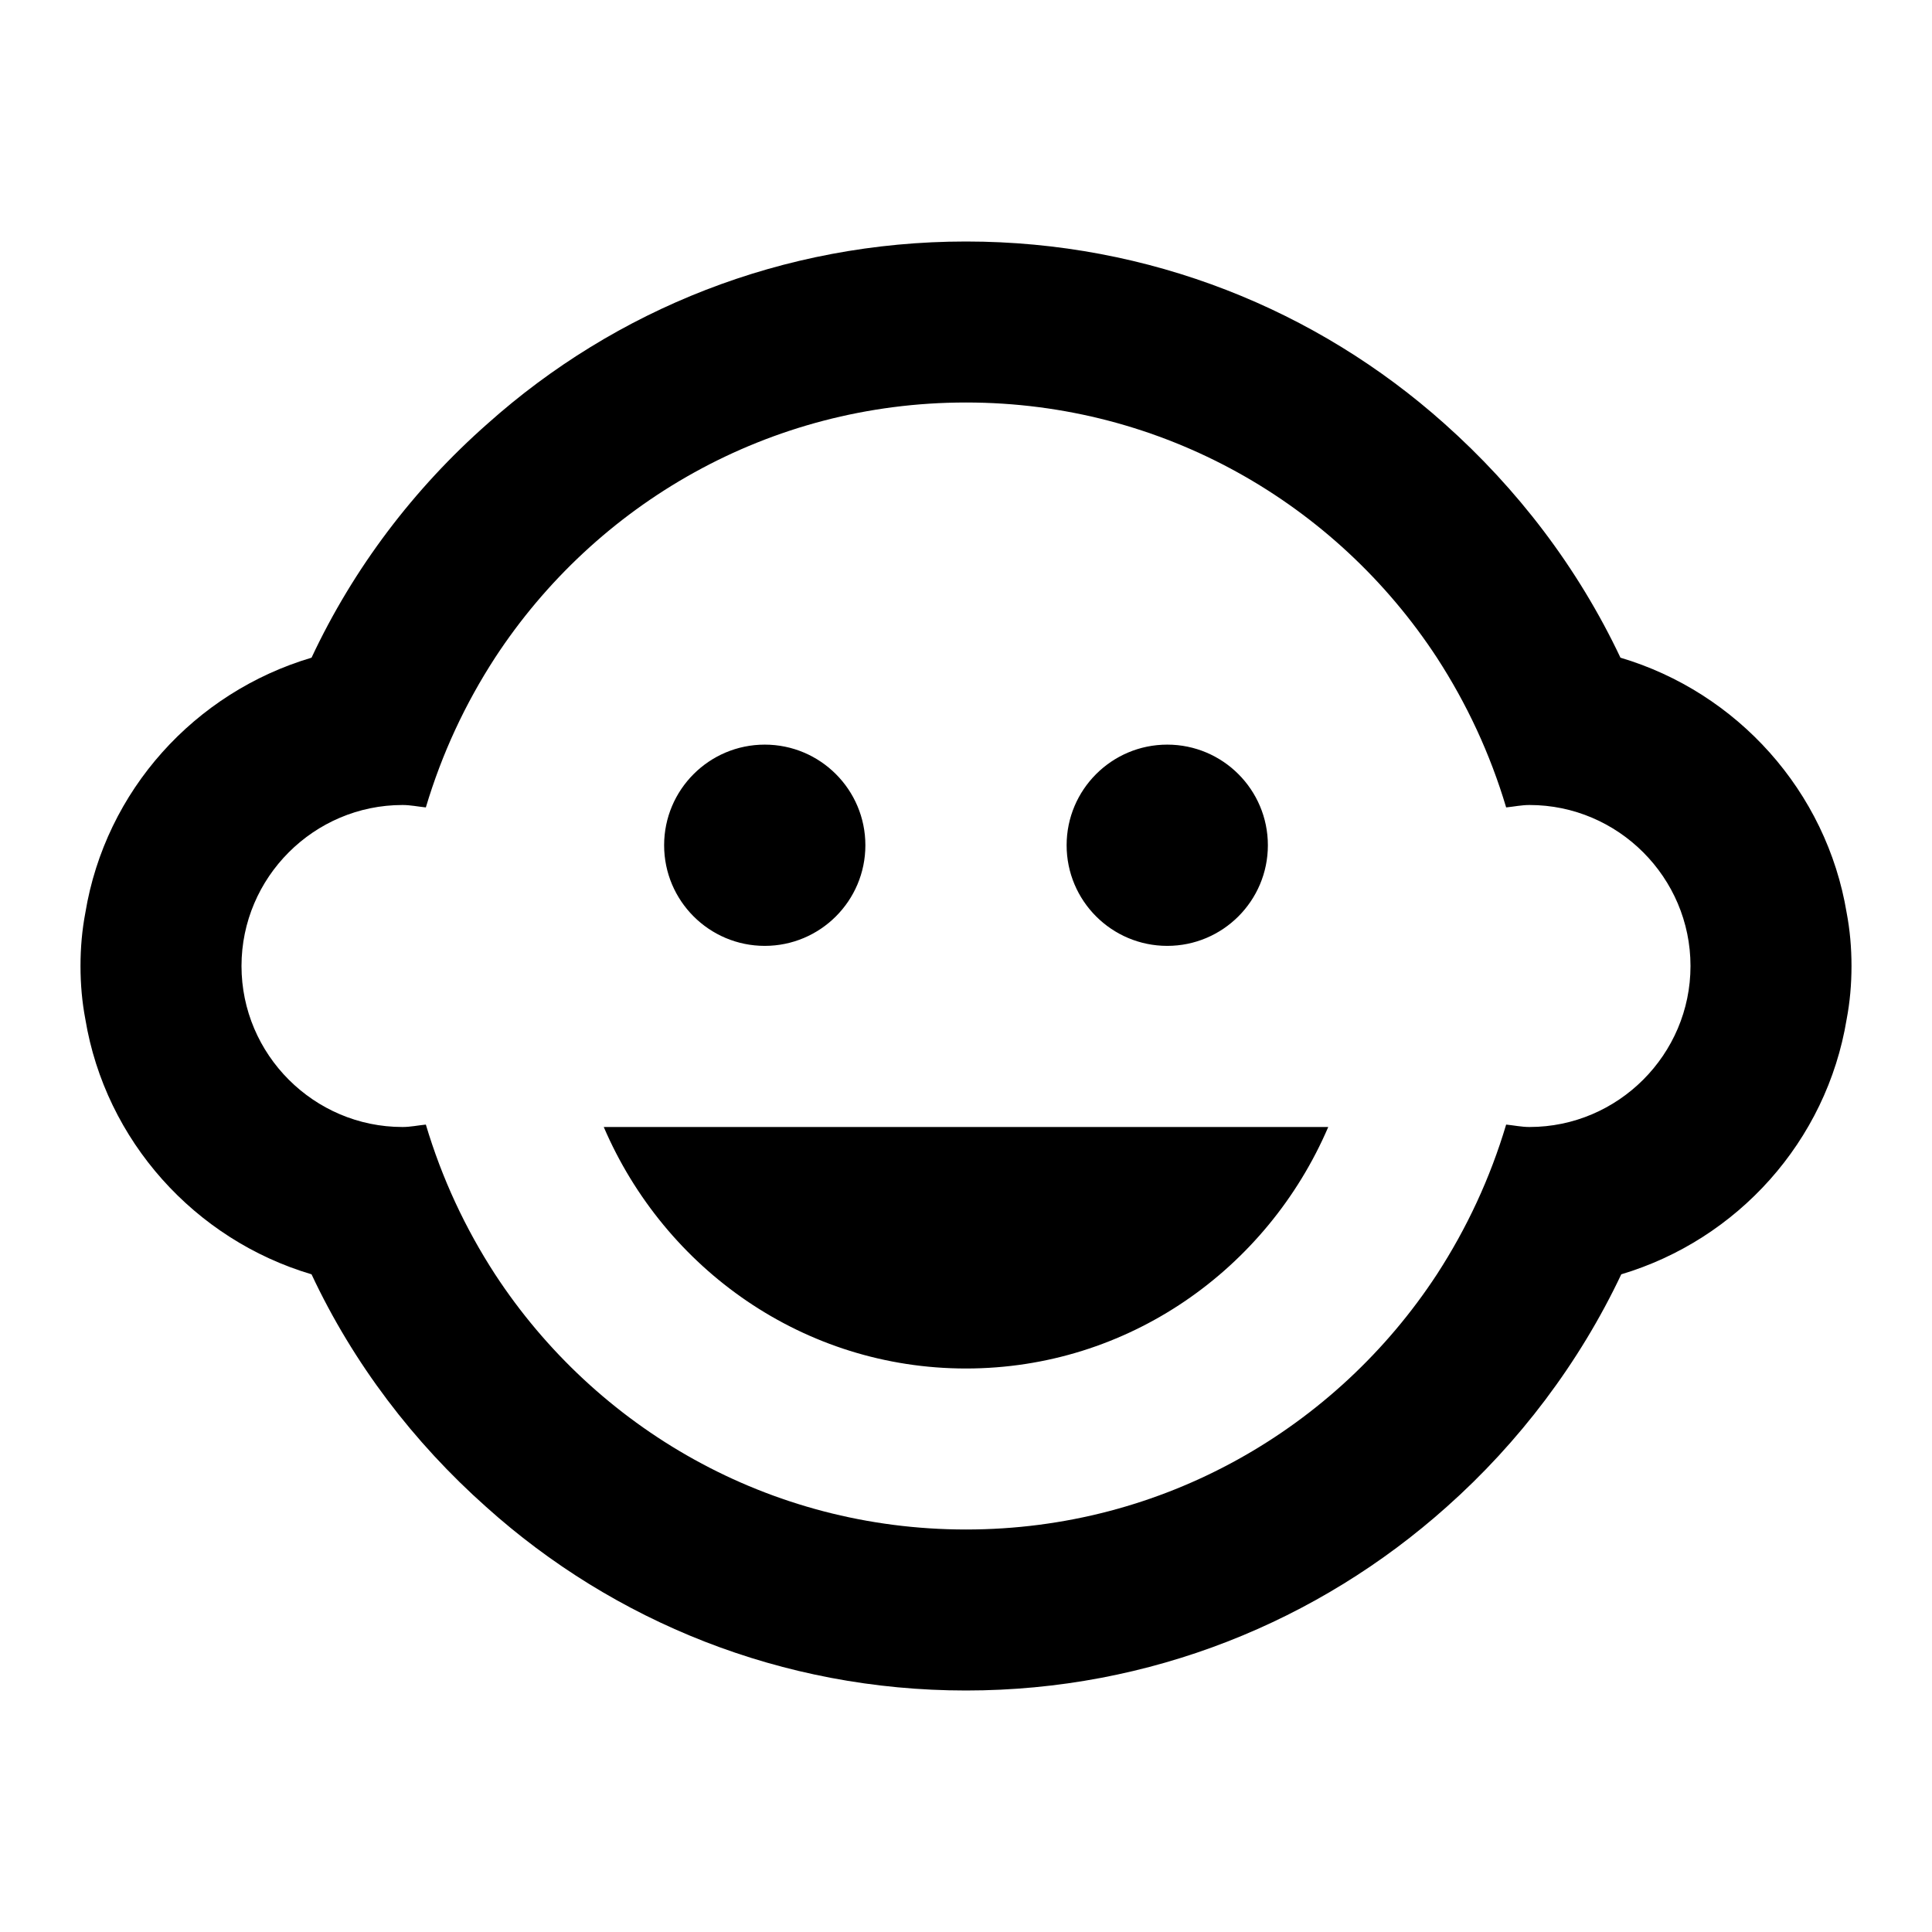
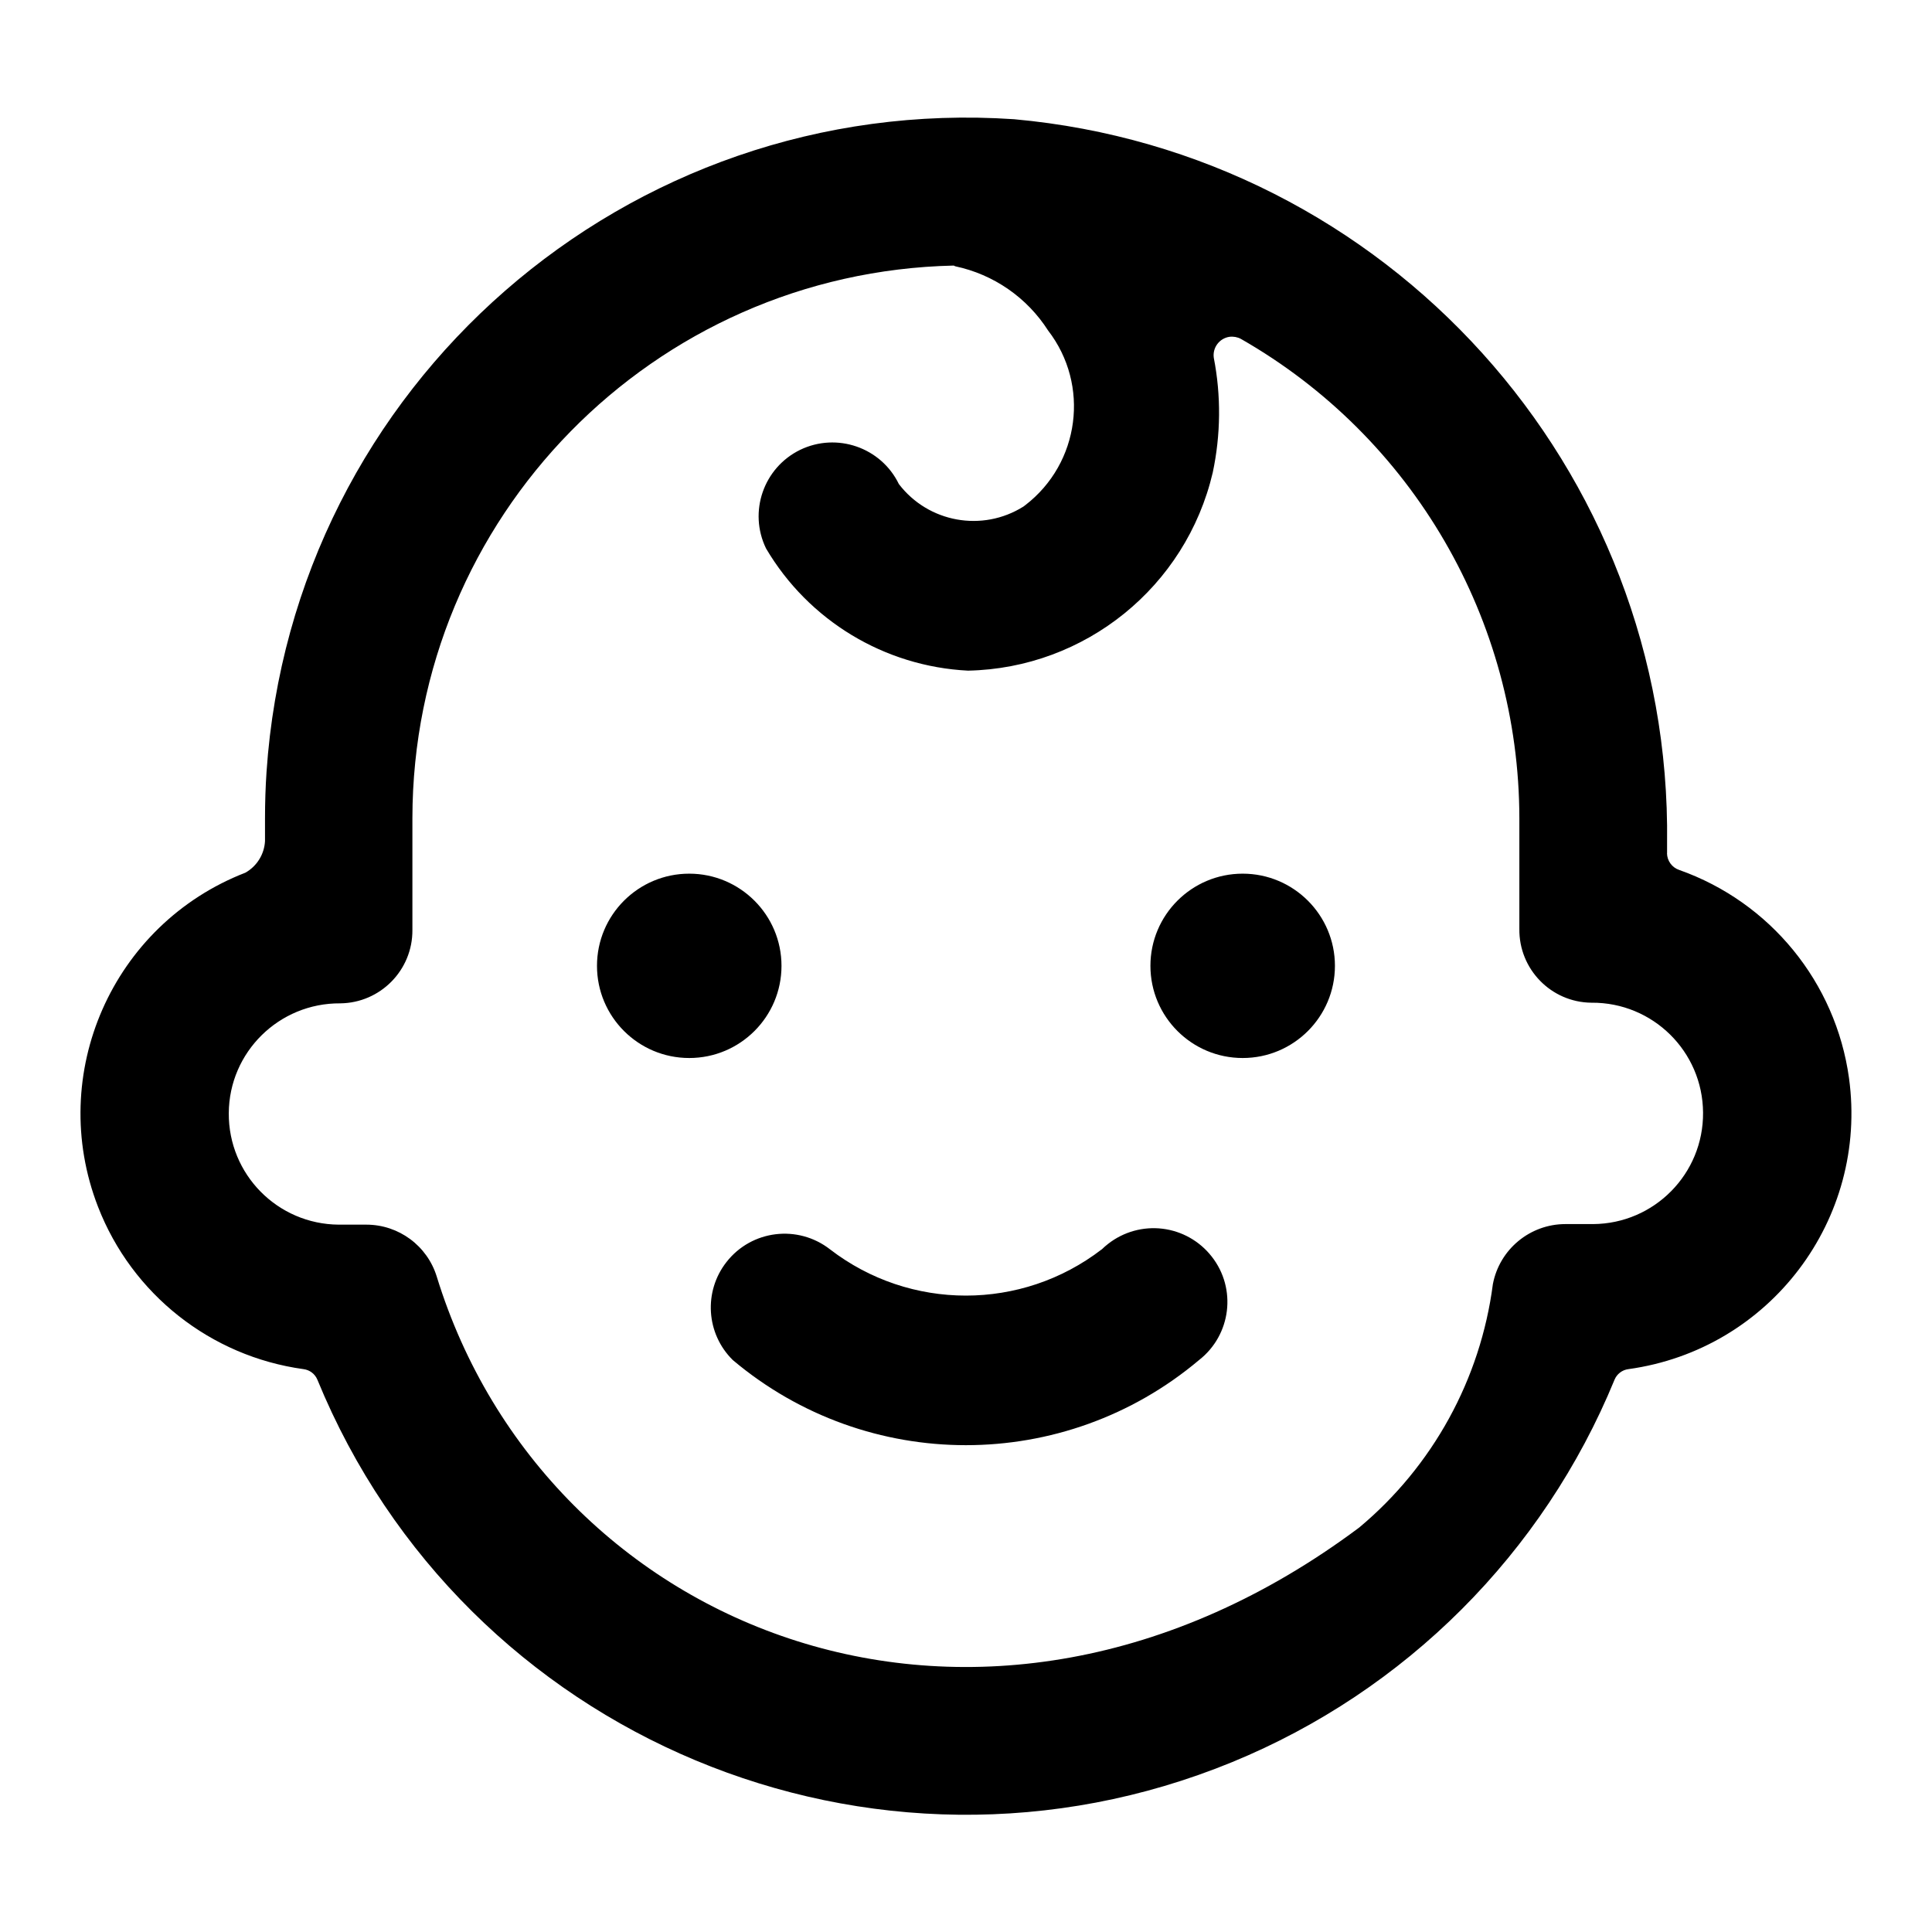
- <svg xmlns="http://www.w3.org/2000/svg" width="24" height="24" viewBox="0 0 24 24" version="1.1">
-   <path d="M22.94,12.66 C22.98,12.45 23,12.23 23,12 C23,11.77 22.98,11.55 22.94,11.34 C22.69,9.83 21.58,8.6 20.13,8.17 C19.6,7.05 18.85,6.07 17.94,5.26 C16.36,3.85 14.28,3 12,3 C9.72,3 7.64,3.85 6.06,5.26 C5.14,6.07 4.39,7.06 3.87,8.17 C2.42,8.6 1.31,9.82 1.06,11.34 C1.02,11.55 1,11.77 1,12 C1,12.23 1.02,12.45 1.06,12.66 C1.31,14.17 2.42,15.4 3.87,15.83 C4.39,16.94 5.14,17.92 6.04,18.72 C7.62,20.14 9.71,21 12,21 C14.29,21 16.38,20.14 17.97,18.72 C18.87,17.92 19.62,16.93 20.14,15.83 C21.58,15.4 22.69,14.18 22.94,12.66 L22.94,12.66 Z M19,14 C18.9,14 18.81,13.98 18.71,13.97 C18.51,14.64 18.22,15.26 17.85,15.83 C16.6,17.74 14.45,19 12,19 C9.55,19 7.4,17.74 6.15,15.83 C5.78,15.26 5.49,14.64 5.29,13.97 C5.19,13.98 5.1,14 5,14 C3.9,14 3,13.1 3,12 C3,10.9 3.9,10 5,10 C5.1,10 5.19,10.02 5.29,10.03 C5.49,9.36 5.78,8.74 6.15,8.17 C7.4,6.26 9.55,5 12,5 C14.45,5 16.6,6.26 17.85,8.17 C18.22,8.74 18.51,9.36 18.71,10.03 C18.81,10.02 18.9,10 19,10 C20.1,10 21,10.9 21,12 C21,13.1 20.1,14 19,14 L19,14 Z M7.5,14 L16.5,14 C15.74,15.77 14.01,17 12,17 C9.99,17 8.26,15.77 7.5,14 Z M9.5,11.75 C8.81,11.75 8.25,11.19 8.25,10.5 C8.25,9.81 8.81,9.25 9.5,9.25 C10.19,9.25 10.75,9.81 10.75,10.5 C10.75,11.19 10.19,11.75 9.5,11.75 Z M14.5,11.75 C13.81,11.75 13.25,11.19 13.25,10.5 C13.25,9.81 13.81,9.25 14.5,9.25 C15.19,9.25 15.75,9.81 15.75,10.5 C15.75,11.19 15.19,11.75 14.5,11.75 Z" id="path-1" />
+ <svg xmlns="http://www.w3.org/2000/svg" width="24" height="24">
+   <path d="M8.562 10.853c.632 0 1.146.513 1.146 1.145s-.513 1.145-1.146 1.145-1.146-.513-1.146-1.145.513-1.145 1.146-1.145zm6.875 0c.632 0 1.146.513 1.146 1.145s-.513 1.145-1.146 1.145-1.146-.513-1.146-1.145.513-1.145 1.146-1.145zm4.354 4.353c.759-.005 1.371-.625 1.365-1.385-.005-.759-.624-1.37-1.384-1.365h-.005c-.5-.006-.899-.417-.893-.916v-1.375c-.003-2.461-1.321-4.733-3.459-5.955a.238.238 0 0 0-.142-.026.231.231 0 0 0-.195.26c.092.471.087.957-.013 1.427-.333 1.418-1.584 2.43-3.04 2.46a3.093 3.093 0 0 1-2.509-1.518c-.221-.455-.031-1.003.424-1.225.456-.22 1.005-.03 1.226.425.366.479 1.037.6 1.547.28a.235.235 0 0 0 .024-.018c.677-.521.805-1.492.283-2.169a1.814 1.814 0 0 0-1.153-.798c-.006-.003-.013-.005-.019-.009-3.735.082-6.722 3.13-6.725 6.865V11.552c.004.499-.398.907-.897.912-.76-.005-1.38.606-1.384 1.364-.005.76.605 1.379 1.365 1.385h.343c.403 0 .758.262.876.647 1.359 4.411 6.764 6.623 11.458 3.116a4.734 4.734 0 0 0 1.661-3.024c.082-.432.461-.746.901-.746h.344zm.917-4.608a.223.223 0 0 0 .152.209 3.208 3.208 0 0 1 2.109 2.585c.241 1.756-.985 3.374-2.741 3.616a.215.215 0 0 0-.172.132 8.708 8.708 0 0 1-4.751 4.75c-4.449 1.825-9.536-.301-11.362-4.75a.215.215 0 0 0-.172-.132 3.208 3.208 0 0 1-2.553-2.016c-.641-1.651.178-3.51 1.83-4.151a.48.48 0 0 0 .244-.393v-.282c0-.193.006-.386.019-.578.325-4.802 4.482-8.431 9.286-8.107 4.638.419 8.172 4.337 8.112 8.992v.126zm-7.021 4.922a.897.897 0 0 1 .078-.068.916.916 0 0 1 1.287.157c.313.398.242.974-.157 1.286-1.673 1.41-4.119 1.41-5.792 0a.916.916 0 0 1-.078-1.218c.312-.399.887-.468 1.286-.157a2.766 2.766 0 0 0 3.375 0z" fill="currentColor" />
</svg>
